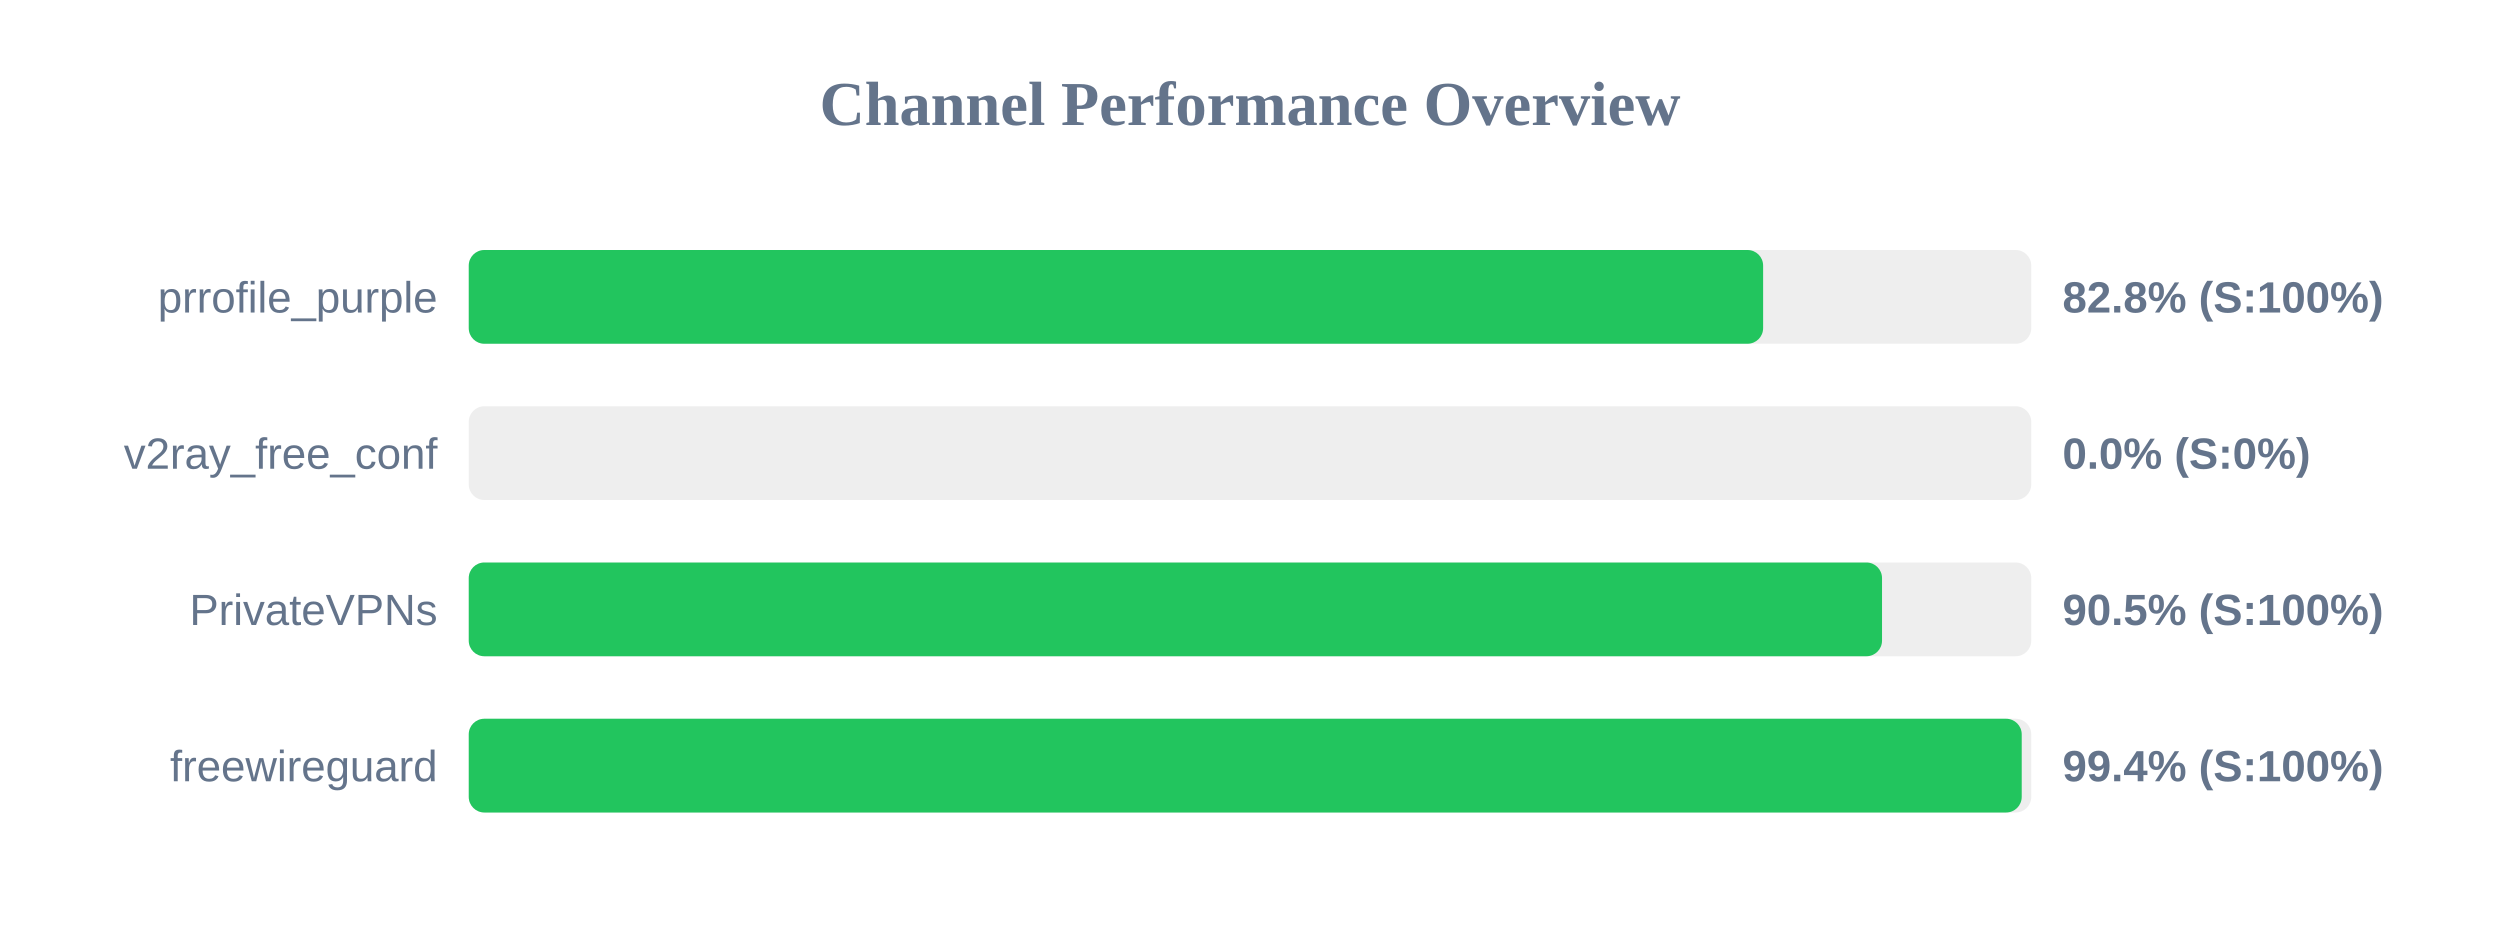
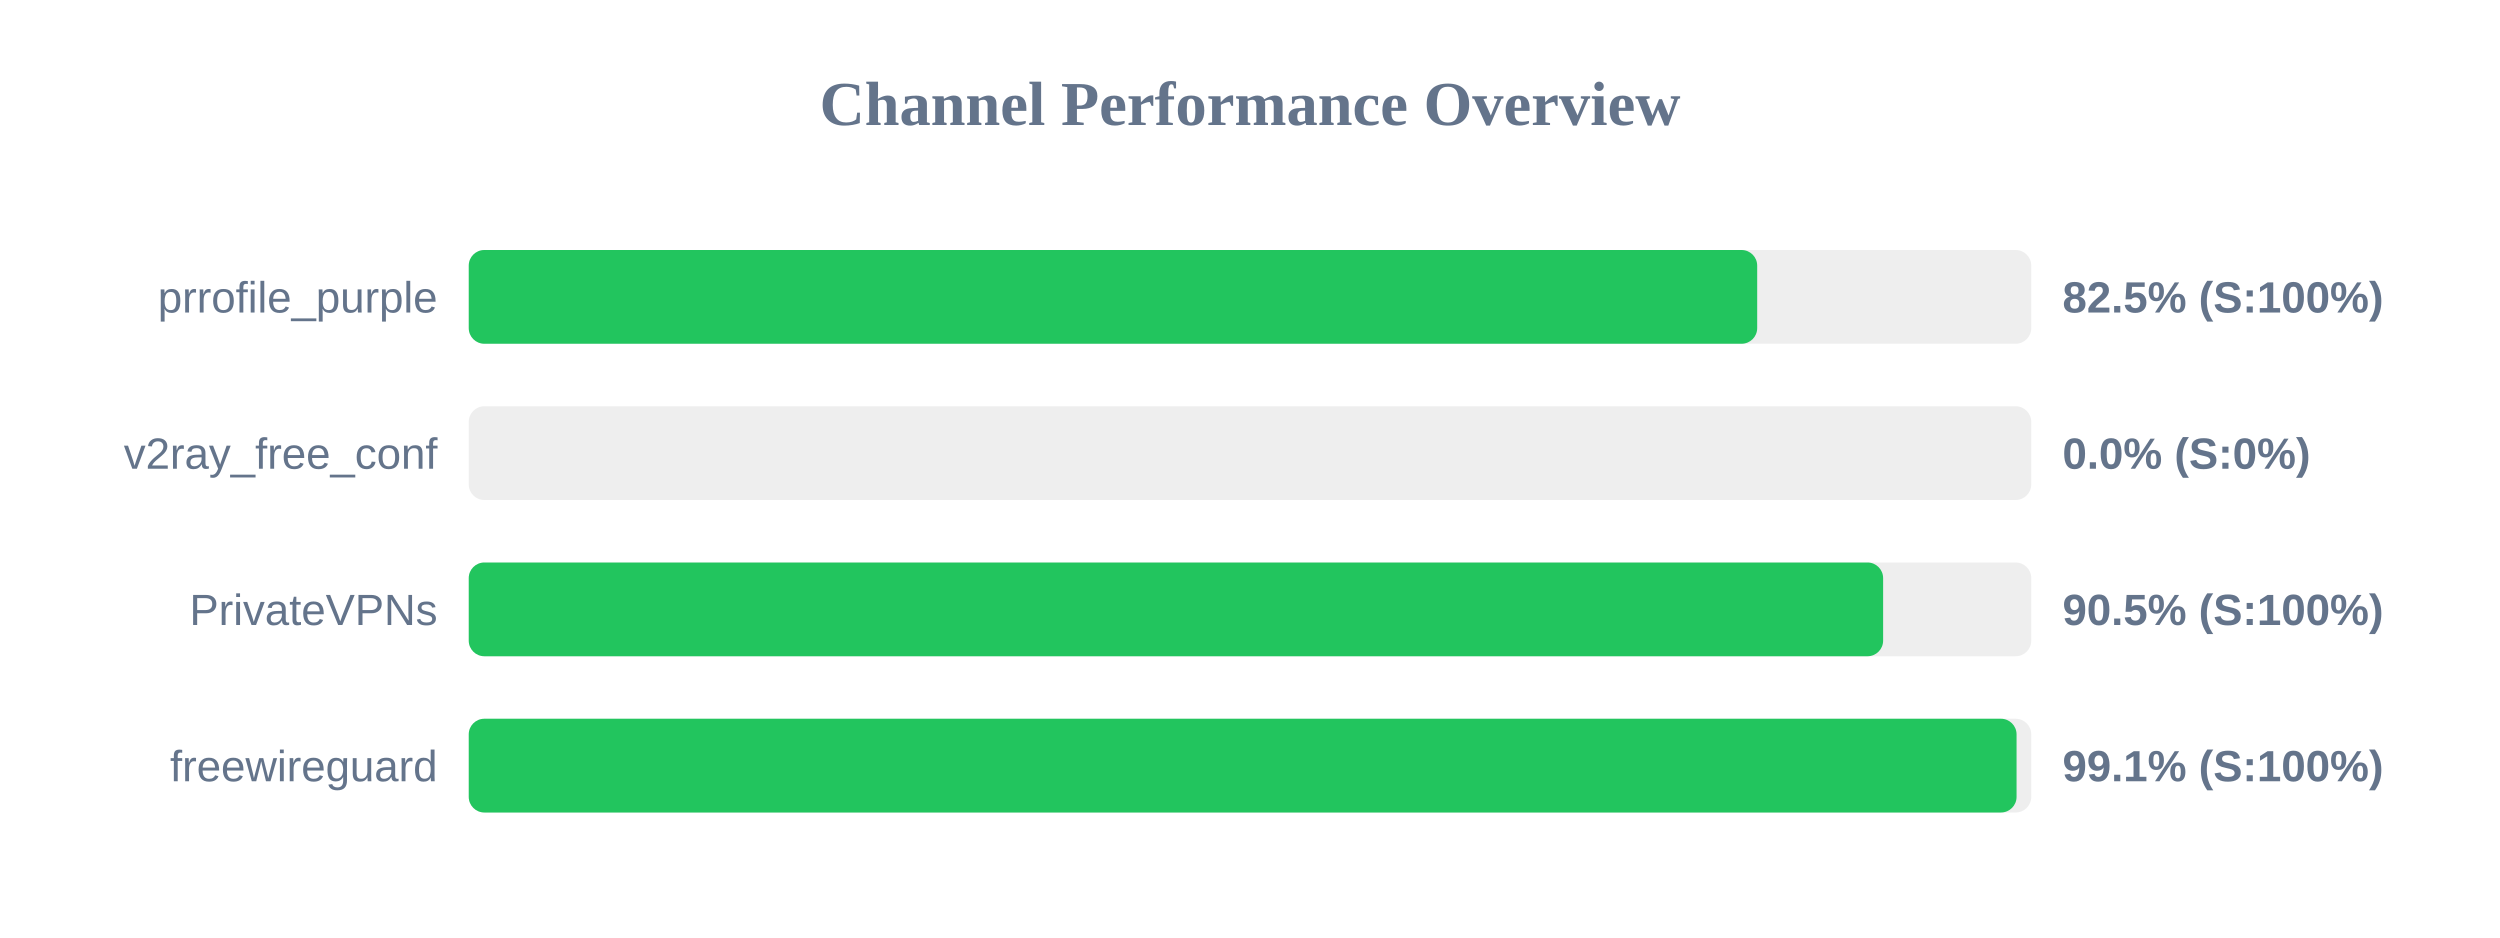
<svg xmlns="http://www.w3.org/2000/svg" width="800" height="300" version="1.1">
  <style>
        .row { font: 14px Arial; fill: #64748b; }
        .score { font: bold 14px Arial; fill: #64748b; }
    </style>
  <text x="400" y="40" text-anchor="middle" font-size="20px" font-weight="bold" fill="#64748b">Channel Performance Overview</text>
  <rect x="150" y="80" width="500" height="30" fill="#eee" rx="5" />
-   <rect x="150" y="80" width="414.2" height="30" fill="#22c55e" rx="5" />
+   <rect x="150" y="80" width="412.3" height="30" fill="#22c55e" rx="5" />
  <text x="140" y="100" text-anchor="end" class="row">prrofile_purple</text>
-   <text x="660" y="100" text-anchor="start" class="score">82.8% (S:100%)</text>
+   <text x="660" y="100" text-anchor="start" class="score">82.5% (S:100%)</text>
  <rect x="150" y="130" width="500" height="30" fill="#eee" rx="5" />
  <rect x="150" y="130" width="0.0" height="30" fill="#ef4444" rx="5" />
  <text x="140" y="150" text-anchor="end" class="row">v2ray_free_conf</text>
  <text x="660" y="150" text-anchor="start" class="score">0.0% (S:0%)</text>
  <rect x="150" y="180" width="500" height="30" fill="#eee" rx="5" />
-   <rect x="150" y="180" width="452.25" height="30" fill="#22c55e" rx="5" />
+   <rect x="150" y="180" width="452.6" height="30" fill="#22c55e" rx="5" />
  <text x="140" y="200" text-anchor="end" class="row">PrivateVPNs</text>
  <text x="660" y="200" text-anchor="start" class="score">90.5% (S:100%)</text>
  <rect x="150" y="230" width="500" height="30" fill="#eee" rx="5" />
-   <rect x="150" y="230" width="496.95" height="30" fill="#22c55e" rx="5" />
+   <rect x="150" y="230" width="495.3" height="30" fill="#22c55e" rx="5" />
  <text x="140" y="250" text-anchor="end" class="row">freewireguard</text>
-   <text x="660" y="250" text-anchor="start" class="score">99.4% (S:100%)</text>
+   <text x="660" y="250" text-anchor="start" class="score">99.1% (S:100%)</text>
</svg>
